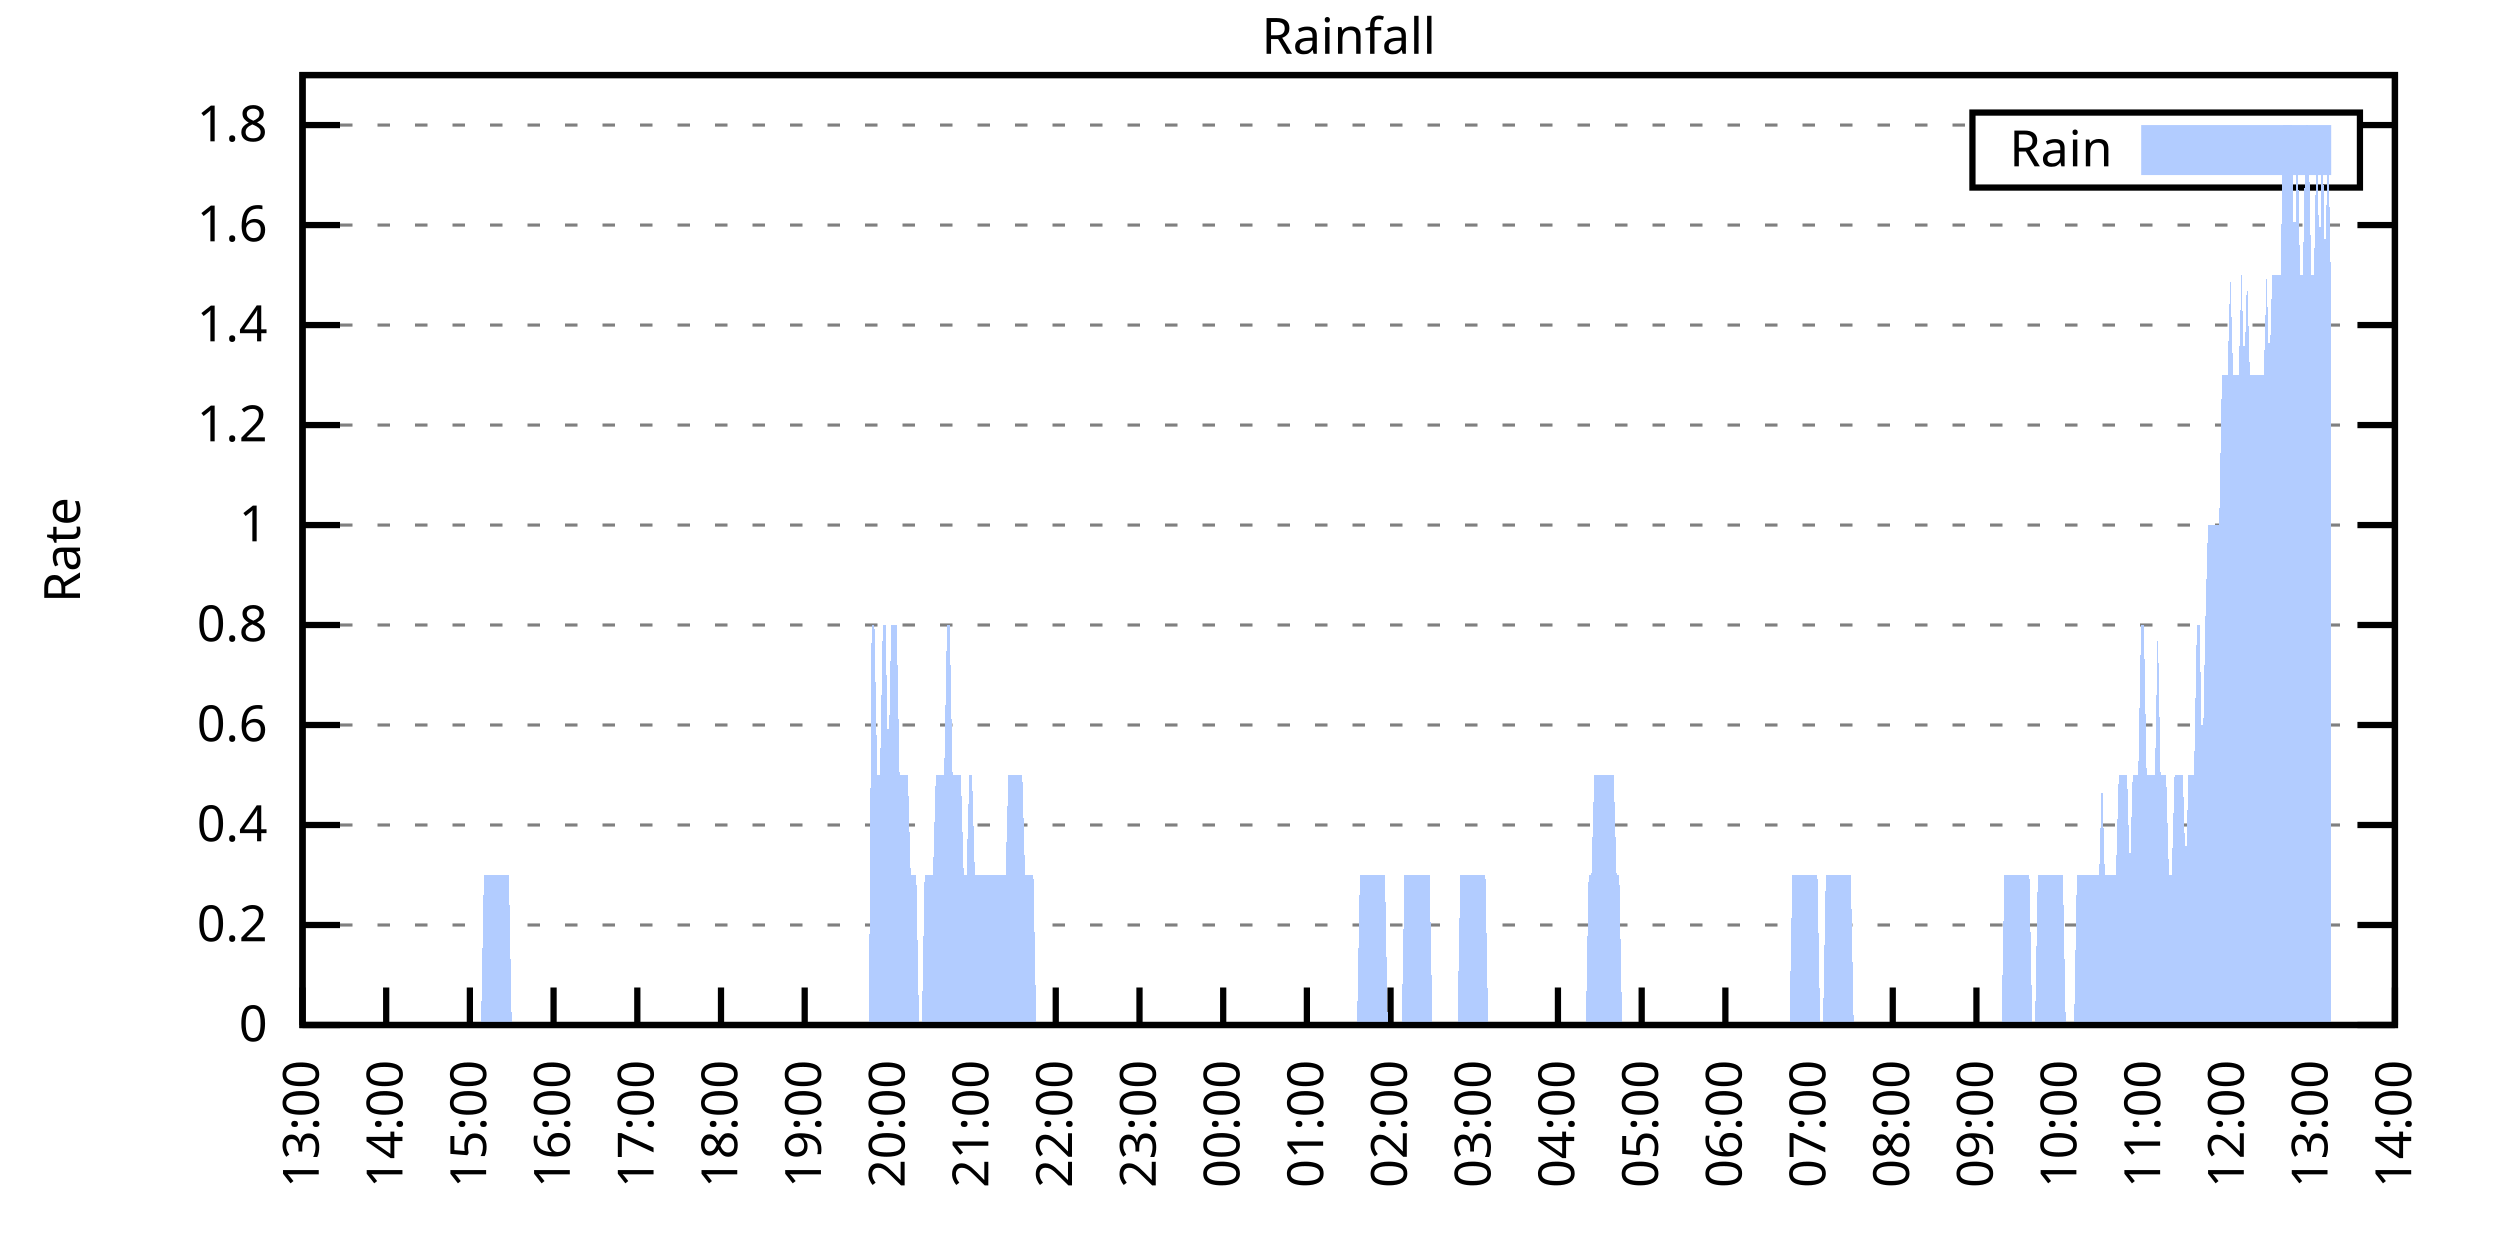
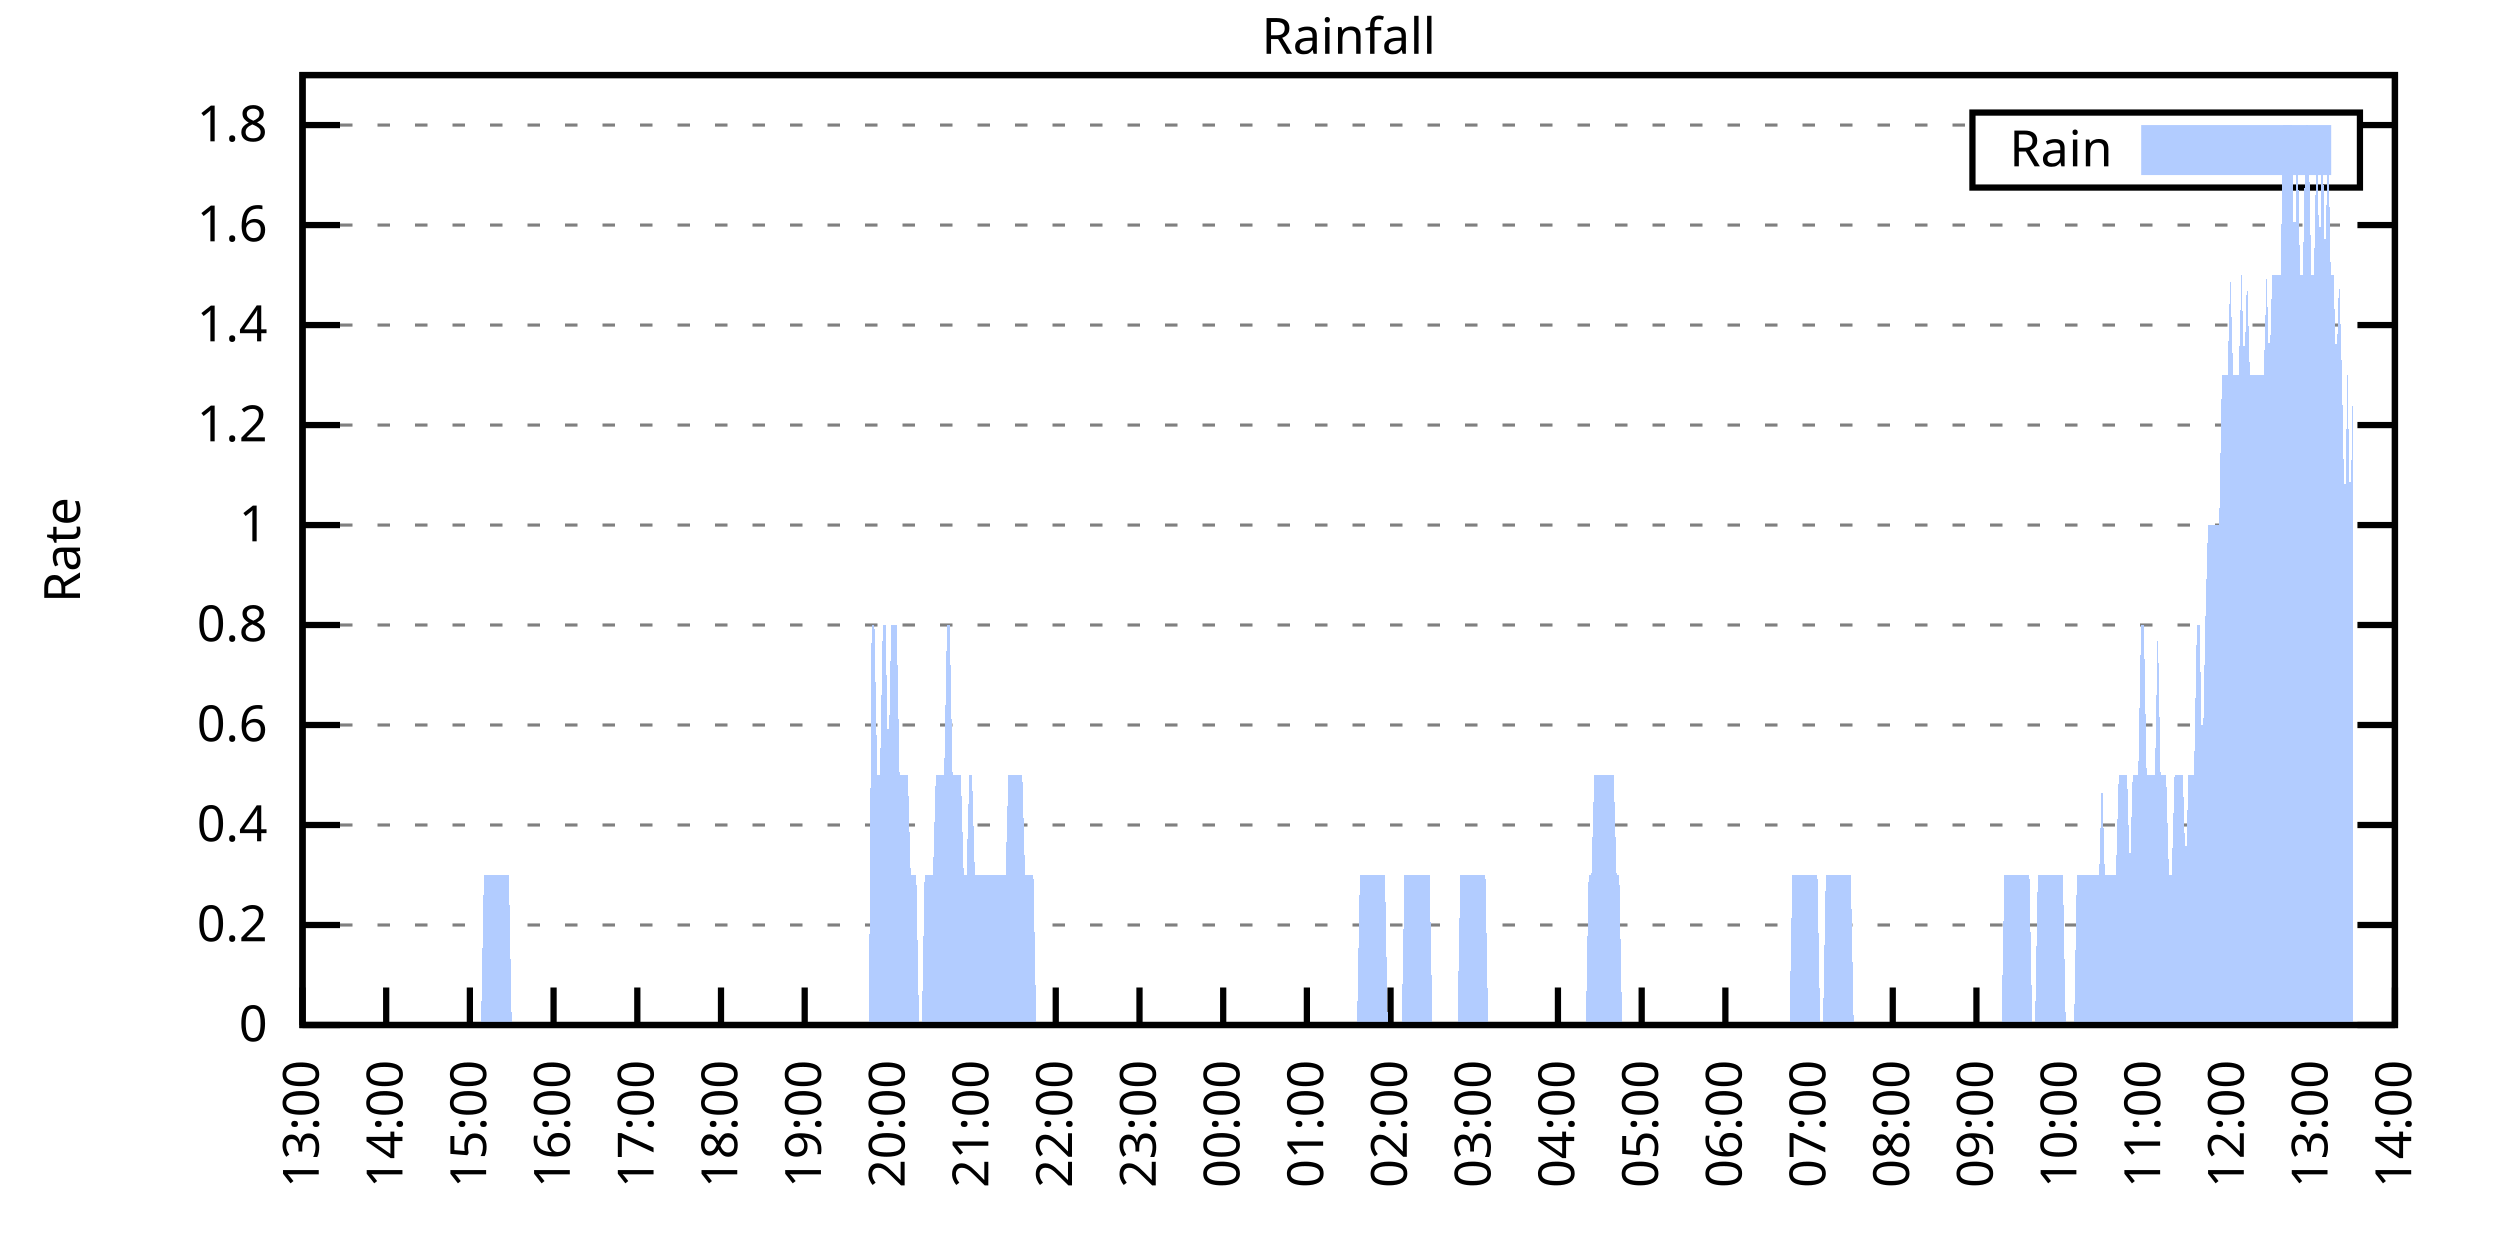
<svg xmlns="http://www.w3.org/2000/svg" xmlns:xlink="http://www.w3.org/1999/xlink" width="400" height="200" viewBox="0 0 400 200">
  <g id="gnuplot_canvas">
    <rect x="0" y="0" width="400" height="200" fill="none" />
    <defs>
      <circle id="gpDot" r="0.5" stroke-width="0.5" stroke="currentColor" />
      <path id="gpPt0" stroke-width="0.333" stroke="currentColor" d="M-1,0 h2 M0,-1 v2" />
      <path id="gpPt1" stroke-width="0.333" stroke="currentColor" d="M-1,-1 L1,1 M1,-1 L-1,1" />
      <path id="gpPt2" stroke-width="0.333" stroke="currentColor" d="M-1,0 L1,0 M0,-1 L0,1 M-1,-1 L1,1 M-1,1 L1,-1" />
      <rect id="gpPt3" stroke-width="0.333" stroke="currentColor" x="-1" y="-1" width="2" height="2" />
      <rect id="gpPt4" stroke-width="0.333" stroke="currentColor" fill="currentColor" x="-1" y="-1" width="2" height="2" />
      <circle id="gpPt5" stroke-width="0.333" stroke="currentColor" cx="0" cy="0" r="1" />
      <use xlink:href="#gpPt5" id="gpPt6" fill="currentColor" stroke="none" />
      <path id="gpPt7" stroke-width="0.333" stroke="currentColor" d="M0,-1.33 L-1.33,0.67 L1.33,0.67 z" />
      <use xlink:href="#gpPt7" id="gpPt8" fill="currentColor" stroke="none" />
      <use xlink:href="#gpPt7" id="gpPt9" stroke="currentColor" transform="rotate(180)" />
      <use xlink:href="#gpPt9" id="gpPt10" fill="currentColor" stroke="none" />
      <use xlink:href="#gpPt3" id="gpPt11" stroke="currentColor" transform="rotate(45)" />
      <use xlink:href="#gpPt11" id="gpPt12" fill="currentColor" stroke="none" />
      <path id="gpPt13" stroke-width="0.333" stroke="currentColor" d="M0,1.330 L1.265,0.411 L0.782,-1.067 L-0.782,-1.076 L-1.265,0.411 z" />
      <use xlink:href="#gpPt13" id="gpPt14" fill="currentColor" stroke="none" />
      <filter id="textbox" filterUnits="objectBoundingBox" x="0" y="0" height="1" width="1">
        <feFlood flood-color="white" flood-opacity="1" result="bgnd" />
        <feComposite in="SourceGraphic" in2="bgnd" operator="atop" />
      </filter>
      <filter id="greybox" filterUnits="objectBoundingBox" x="0" y="0" height="1" width="1">
        <feFlood flood-color="lightgrey" flood-opacity="1" result="grey" />
        <feComposite in="SourceGraphic" in2="grey" operator="atop" />
      </filter>
    </defs>
    <g fill="none" color="white" stroke="currentColor" stroke-width="1.00" stroke-linecap="butt" stroke-linejoin="miter">
</g>
    <g fill="none" color="black" stroke="currentColor" stroke-width="1.00" stroke-linecap="butt" stroke-linejoin="miter">
      <g stroke="none" shape-rendering="crispEdges">
        <polygon fill="rgb(255, 255, 255)" points="48.40,164.00 383.18,164.00 383.18,12.02 48.40,12.02 " />
      </g>
    </g>
    <g fill="none" color="black" stroke="currentColor" stroke-width="1.00" stroke-linecap="butt" stroke-linejoin="miter">
</g>
    <g fill="none" color="black" stroke="black" stroke-width="0.50" stroke-linecap="butt" stroke-linejoin="miter">
</g>
    <g fill="none" color="gray" stroke="currentColor" stroke-width="0.50" stroke-linecap="butt" stroke-linejoin="miter">
      <path stroke="gray" stroke-dasharray="2,4" class="gridline" d="M48.40,164.00 L383.19,164.00  " />
    </g>
    <g fill="none" color="gray" stroke="gray" stroke-width="1.00" stroke-linecap="butt" stroke-linejoin="miter">
</g>
    <g fill="none" color="black" stroke="currentColor" stroke-width="1.00" stroke-linecap="butt" stroke-linejoin="miter">
      <path stroke="black" d="M48.40,164.00 L54.40,164.00 M383.19,164.00 L377.19,164.00  " />
      <g transform="translate(42.80,166.60)" stroke="none" fill="black" font-family="Sans" font-size="8.00" text-anchor="end">
        <text>
          <tspan font-family="Sans"> 0</tspan>
        </text>
      </g>
    </g>
    <g fill="none" color="black" stroke="currentColor" stroke-width="1.00" stroke-linecap="butt" stroke-linejoin="miter">
</g>
    <g fill="none" color="black" stroke="black" stroke-width="0.50" stroke-linecap="butt" stroke-linejoin="miter">
</g>
    <g fill="none" color="gray" stroke="currentColor" stroke-width="0.50" stroke-linecap="butt" stroke-linejoin="miter">
      <path stroke="gray" stroke-dasharray="2,4" class="gridline" d="M48.40,148.00 L383.19,148.00  " />
    </g>
    <g fill="none" color="gray" stroke="gray" stroke-width="1.00" stroke-linecap="butt" stroke-linejoin="miter">
</g>
    <g fill="none" color="black" stroke="currentColor" stroke-width="1.00" stroke-linecap="butt" stroke-linejoin="miter">
      <path stroke="black" d="M48.40,148.00 L54.40,148.00 M383.19,148.00 L377.19,148.00  " />
      <g transform="translate(42.80,150.60)" stroke="none" fill="black" font-family="Sans" font-size="8.00" text-anchor="end">
        <text>
          <tspan font-family="Sans"> 0.2</tspan>
        </text>
      </g>
    </g>
    <g fill="none" color="black" stroke="currentColor" stroke-width="1.00" stroke-linecap="butt" stroke-linejoin="miter">
</g>
    <g fill="none" color="black" stroke="black" stroke-width="0.50" stroke-linecap="butt" stroke-linejoin="miter">
</g>
    <g fill="none" color="gray" stroke="currentColor" stroke-width="0.50" stroke-linecap="butt" stroke-linejoin="miter">
      <path stroke="gray" stroke-dasharray="2,4" class="gridline" d="M48.40,132.00 L383.19,132.00  " />
    </g>
    <g fill="none" color="gray" stroke="gray" stroke-width="1.00" stroke-linecap="butt" stroke-linejoin="miter">
</g>
    <g fill="none" color="black" stroke="currentColor" stroke-width="1.00" stroke-linecap="butt" stroke-linejoin="miter">
      <path stroke="black" d="M48.40,132.00 L54.40,132.00 M383.19,132.00 L377.19,132.00  " />
      <g transform="translate(42.80,134.60)" stroke="none" fill="black" font-family="Sans" font-size="8.00" text-anchor="end">
        <text>
          <tspan font-family="Sans"> 0.4</tspan>
        </text>
      </g>
    </g>
    <g fill="none" color="black" stroke="currentColor" stroke-width="1.00" stroke-linecap="butt" stroke-linejoin="miter">
</g>
    <g fill="none" color="black" stroke="black" stroke-width="0.50" stroke-linecap="butt" stroke-linejoin="miter">
</g>
    <g fill="none" color="gray" stroke="currentColor" stroke-width="0.50" stroke-linecap="butt" stroke-linejoin="miter">
      <path stroke="gray" stroke-dasharray="2,4" class="gridline" d="M48.40,116.00 L383.19,116.00  " />
    </g>
    <g fill="none" color="gray" stroke="gray" stroke-width="1.00" stroke-linecap="butt" stroke-linejoin="miter">
</g>
    <g fill="none" color="black" stroke="currentColor" stroke-width="1.00" stroke-linecap="butt" stroke-linejoin="miter">
      <path stroke="black" d="M48.40,116.00 L54.40,116.00 M383.19,116.00 L377.19,116.00  " />
      <g transform="translate(42.80,118.60)" stroke="none" fill="black" font-family="Sans" font-size="8.00" text-anchor="end">
        <text>
          <tspan font-family="Sans"> 0.6</tspan>
        </text>
      </g>
    </g>
    <g fill="none" color="black" stroke="currentColor" stroke-width="1.00" stroke-linecap="butt" stroke-linejoin="miter">
</g>
    <g fill="none" color="black" stroke="black" stroke-width="0.50" stroke-linecap="butt" stroke-linejoin="miter">
</g>
    <g fill="none" color="gray" stroke="currentColor" stroke-width="0.50" stroke-linecap="butt" stroke-linejoin="miter">
      <path stroke="gray" stroke-dasharray="2,4" class="gridline" d="M48.40,100.00 L383.19,100.00  " />
    </g>
    <g fill="none" color="gray" stroke="gray" stroke-width="1.00" stroke-linecap="butt" stroke-linejoin="miter">
</g>
    <g fill="none" color="black" stroke="currentColor" stroke-width="1.00" stroke-linecap="butt" stroke-linejoin="miter">
      <path stroke="black" d="M48.40,100.00 L54.40,100.00 M383.19,100.00 L377.19,100.00  " />
      <g transform="translate(42.80,102.60)" stroke="none" fill="black" font-family="Sans" font-size="8.00" text-anchor="end">
        <text>
          <tspan font-family="Sans"> 0.8</tspan>
        </text>
      </g>
    </g>
    <g fill="none" color="black" stroke="currentColor" stroke-width="1.00" stroke-linecap="butt" stroke-linejoin="miter">
</g>
    <g fill="none" color="black" stroke="black" stroke-width="0.50" stroke-linecap="butt" stroke-linejoin="miter">
</g>
    <g fill="none" color="gray" stroke="currentColor" stroke-width="0.50" stroke-linecap="butt" stroke-linejoin="miter">
      <path stroke="gray" stroke-dasharray="2,4" class="gridline" d="M48.40,84.01 L383.19,84.01  " />
    </g>
    <g fill="none" color="gray" stroke="gray" stroke-width="1.00" stroke-linecap="butt" stroke-linejoin="miter">
</g>
    <g fill="none" color="black" stroke="currentColor" stroke-width="1.00" stroke-linecap="butt" stroke-linejoin="miter">
      <path stroke="black" d="M48.40,84.01 L54.40,84.01 M383.19,84.01 L377.19,84.01  " />
      <g transform="translate(42.80,86.61)" stroke="none" fill="black" font-family="Sans" font-size="8.00" text-anchor="end">
        <text>
          <tspan font-family="Sans"> 1</tspan>
        </text>
      </g>
    </g>
    <g fill="none" color="black" stroke="currentColor" stroke-width="1.00" stroke-linecap="butt" stroke-linejoin="miter">
</g>
    <g fill="none" color="black" stroke="black" stroke-width="0.50" stroke-linecap="butt" stroke-linejoin="miter">
</g>
    <g fill="none" color="gray" stroke="currentColor" stroke-width="0.50" stroke-linecap="butt" stroke-linejoin="miter">
      <path stroke="gray" stroke-dasharray="2,4" class="gridline" d="M48.40,68.01 L383.19,68.01  " />
    </g>
    <g fill="none" color="gray" stroke="gray" stroke-width="1.00" stroke-linecap="butt" stroke-linejoin="miter">
</g>
    <g fill="none" color="black" stroke="currentColor" stroke-width="1.00" stroke-linecap="butt" stroke-linejoin="miter">
      <path stroke="black" d="M48.40,68.01 L54.40,68.01 M383.19,68.01 L377.19,68.01  " />
      <g transform="translate(42.80,70.61)" stroke="none" fill="black" font-family="Sans" font-size="8.00" text-anchor="end">
        <text>
          <tspan font-family="Sans"> 1.2</tspan>
        </text>
      </g>
    </g>
    <g fill="none" color="black" stroke="currentColor" stroke-width="1.00" stroke-linecap="butt" stroke-linejoin="miter">
</g>
    <g fill="none" color="black" stroke="black" stroke-width="0.50" stroke-linecap="butt" stroke-linejoin="miter">
</g>
    <g fill="none" color="gray" stroke="currentColor" stroke-width="0.50" stroke-linecap="butt" stroke-linejoin="miter">
      <path stroke="gray" stroke-dasharray="2,4" class="gridline" d="M48.40,52.01 L383.19,52.01  " />
    </g>
    <g fill="none" color="gray" stroke="gray" stroke-width="1.00" stroke-linecap="butt" stroke-linejoin="miter">
</g>
    <g fill="none" color="black" stroke="currentColor" stroke-width="1.00" stroke-linecap="butt" stroke-linejoin="miter">
      <path stroke="black" d="M48.40,52.01 L54.40,52.01 M383.19,52.01 L377.19,52.01  " />
      <g transform="translate(42.80,54.61)" stroke="none" fill="black" font-family="Sans" font-size="8.00" text-anchor="end">
        <text>
          <tspan font-family="Sans"> 1.4</tspan>
        </text>
      </g>
    </g>
    <g fill="none" color="black" stroke="currentColor" stroke-width="1.00" stroke-linecap="butt" stroke-linejoin="miter">
</g>
    <g fill="none" color="black" stroke="black" stroke-width="0.50" stroke-linecap="butt" stroke-linejoin="miter">
</g>
    <g fill="none" color="gray" stroke="currentColor" stroke-width="0.50" stroke-linecap="butt" stroke-linejoin="miter">
      <path stroke="gray" stroke-dasharray="2,4" class="gridline" d="M48.40,36.01 L383.19,36.01  " />
    </g>
    <g fill="none" color="gray" stroke="gray" stroke-width="1.00" stroke-linecap="butt" stroke-linejoin="miter">
</g>
    <g fill="none" color="black" stroke="currentColor" stroke-width="1.00" stroke-linecap="butt" stroke-linejoin="miter">
      <path stroke="black" d="M48.40,36.01 L54.40,36.01 M383.19,36.01 L377.19,36.01  " />
      <g transform="translate(42.80,38.61)" stroke="none" fill="black" font-family="Sans" font-size="8.00" text-anchor="end">
        <text>
          <tspan font-family="Sans"> 1.6</tspan>
        </text>
      </g>
    </g>
    <g fill="none" color="black" stroke="currentColor" stroke-width="1.00" stroke-linecap="butt" stroke-linejoin="miter">
</g>
    <g fill="none" color="black" stroke="black" stroke-width="0.50" stroke-linecap="butt" stroke-linejoin="miter">
</g>
    <g fill="none" color="gray" stroke="currentColor" stroke-width="0.50" stroke-linecap="butt" stroke-linejoin="miter">
      <path stroke="gray" stroke-dasharray="2,4" class="gridline" d="M48.40,20.01 L315.59,20.01 M377.59,20.01 L383.19,20.01  " />
    </g>
    <g fill="none" color="gray" stroke="gray" stroke-width="1.00" stroke-linecap="butt" stroke-linejoin="miter">
</g>
    <g fill="none" color="black" stroke="currentColor" stroke-width="1.00" stroke-linecap="butt" stroke-linejoin="miter">
      <path stroke="black" d="M48.40,20.01 L54.40,20.01 M383.19,20.01 L377.19,20.01  " />
      <g transform="translate(42.80,22.61)" stroke="none" fill="black" font-family="Sans" font-size="8.00" text-anchor="end">
        <text>
          <tspan font-family="Sans"> 1.8</tspan>
        </text>
      </g>
    </g>
    <g fill="none" color="black" stroke="currentColor" stroke-width="1.00" stroke-linecap="butt" stroke-linejoin="miter">
      <path stroke="black" d="M48.40,164.00 L48.40,158.00  " />
      <g transform="translate(51.00,169.60) rotate(270.00)" stroke="none" fill="black" font-family="Sans" font-size="8.00" text-anchor="end">
        <text>
          <tspan font-family="Sans">13:00</tspan>
        </text>
      </g>
    </g>
    <g fill="none" color="black" stroke="currentColor" stroke-width="1.00" stroke-linecap="butt" stroke-linejoin="miter">
      <path stroke="black" d="M61.79,164.00 L61.79,158.00  " />
      <g transform="translate(64.39,169.60) rotate(270.00)" stroke="none" fill="black" font-family="Sans" font-size="8.00" text-anchor="end">
        <text>
          <tspan font-family="Sans">14:00</tspan>
        </text>
      </g>
    </g>
    <g fill="none" color="black" stroke="currentColor" stroke-width="1.00" stroke-linecap="butt" stroke-linejoin="miter">
      <path stroke="black" d="M75.18,164.00 L75.18,158.00  " />
      <g transform="translate(77.78,169.60) rotate(270.00)" stroke="none" fill="black" font-family="Sans" font-size="8.00" text-anchor="end">
        <text>
          <tspan font-family="Sans">15:00</tspan>
        </text>
      </g>
    </g>
    <g fill="none" color="black" stroke="currentColor" stroke-width="1.00" stroke-linecap="butt" stroke-linejoin="miter">
      <path stroke="black" d="M88.57,164.00 L88.57,158.00  " />
      <g transform="translate(91.17,169.60) rotate(270.00)" stroke="none" fill="black" font-family="Sans" font-size="8.00" text-anchor="end">
        <text>
          <tspan font-family="Sans">16:00</tspan>
        </text>
      </g>
    </g>
    <g fill="none" color="black" stroke="currentColor" stroke-width="1.00" stroke-linecap="butt" stroke-linejoin="miter">
      <path stroke="black" d="M101.97,164.00 L101.97,158.00  " />
      <g transform="translate(104.57,169.60) rotate(270.00)" stroke="none" fill="black" font-family="Sans" font-size="8.00" text-anchor="end">
        <text>
          <tspan font-family="Sans">17:00</tspan>
        </text>
      </g>
    </g>
    <g fill="none" color="black" stroke="currentColor" stroke-width="1.00" stroke-linecap="butt" stroke-linejoin="miter">
      <path stroke="black" d="M115.36,164.00 L115.36,158.00  " />
      <g transform="translate(117.96,169.60) rotate(270.00)" stroke="none" fill="black" font-family="Sans" font-size="8.00" text-anchor="end">
        <text>
          <tspan font-family="Sans">18:00</tspan>
        </text>
      </g>
    </g>
    <g fill="none" color="black" stroke="currentColor" stroke-width="1.00" stroke-linecap="butt" stroke-linejoin="miter">
      <path stroke="black" d="M128.75,164.00 L128.75,158.00  " />
      <g transform="translate(131.35,169.60) rotate(270.00)" stroke="none" fill="black" font-family="Sans" font-size="8.00" text-anchor="end">
        <text>
          <tspan font-family="Sans">19:00</tspan>
        </text>
      </g>
    </g>
    <g fill="none" color="black" stroke="currentColor" stroke-width="1.00" stroke-linecap="butt" stroke-linejoin="miter">
      <path stroke="black" d="M142.14,164.00 L142.14,158.00  " />
      <g transform="translate(144.74,169.60) rotate(270.00)" stroke="none" fill="black" font-family="Sans" font-size="8.00" text-anchor="end">
        <text>
          <tspan font-family="Sans">20:00</tspan>
        </text>
      </g>
    </g>
    <g fill="none" color="black" stroke="currentColor" stroke-width="1.00" stroke-linecap="butt" stroke-linejoin="miter">
      <path stroke="black" d="M155.53,164.00 L155.53,158.00  " />
      <g transform="translate(158.13,169.60) rotate(270.00)" stroke="none" fill="black" font-family="Sans" font-size="8.00" text-anchor="end">
        <text>
          <tspan font-family="Sans">21:00</tspan>
        </text>
      </g>
    </g>
    <g fill="none" color="black" stroke="currentColor" stroke-width="1.00" stroke-linecap="butt" stroke-linejoin="miter">
      <path stroke="black" d="M168.92,164.00 L168.92,158.00  " />
      <g transform="translate(171.52,169.60) rotate(270.00)" stroke="none" fill="black" font-family="Sans" font-size="8.00" text-anchor="end">
        <text>
          <tspan font-family="Sans">22:00</tspan>
        </text>
      </g>
    </g>
    <g fill="none" color="black" stroke="currentColor" stroke-width="1.00" stroke-linecap="butt" stroke-linejoin="miter">
      <path stroke="black" d="M182.32,164.00 L182.32,158.00  " />
      <g transform="translate(184.92,169.60) rotate(270.00)" stroke="none" fill="black" font-family="Sans" font-size="8.00" text-anchor="end">
        <text>
          <tspan font-family="Sans">23:00</tspan>
        </text>
      </g>
    </g>
    <g fill="none" color="black" stroke="currentColor" stroke-width="1.00" stroke-linecap="butt" stroke-linejoin="miter">
      <path stroke="black" d="M195.71,164.00 L195.71,158.00  " />
      <g transform="translate(198.31,169.60) rotate(270.00)" stroke="none" fill="black" font-family="Sans" font-size="8.00" text-anchor="end">
        <text>
          <tspan font-family="Sans">00:00</tspan>
        </text>
      </g>
    </g>
    <g fill="none" color="black" stroke="currentColor" stroke-width="1.00" stroke-linecap="butt" stroke-linejoin="miter">
      <path stroke="black" d="M209.10,164.00 L209.10,158.00  " />
      <g transform="translate(211.70,169.60) rotate(270.00)" stroke="none" fill="black" font-family="Sans" font-size="8.00" text-anchor="end">
        <text>
          <tspan font-family="Sans">01:00</tspan>
        </text>
      </g>
    </g>
    <g fill="none" color="black" stroke="currentColor" stroke-width="1.00" stroke-linecap="butt" stroke-linejoin="miter">
      <path stroke="black" d="M222.49,164.00 L222.49,158.00  " />
      <g transform="translate(225.09,169.60) rotate(270.00)" stroke="none" fill="black" font-family="Sans" font-size="8.00" text-anchor="end">
        <text>
          <tspan font-family="Sans">02:00</tspan>
        </text>
      </g>
    </g>
    <g fill="none" color="black" stroke="currentColor" stroke-width="1.00" stroke-linecap="butt" stroke-linejoin="miter">
      <path stroke="black" d="M235.88,164.00 L235.88,158.00  " />
      <g transform="translate(238.48,169.60) rotate(270.00)" stroke="none" fill="black" font-family="Sans" font-size="8.00" text-anchor="end">
        <text>
          <tspan font-family="Sans">03:00</tspan>
        </text>
      </g>
    </g>
    <g fill="none" color="black" stroke="currentColor" stroke-width="1.00" stroke-linecap="butt" stroke-linejoin="miter">
      <path stroke="black" d="M249.27,164.00 L249.27,158.00  " />
      <g transform="translate(251.87,169.60) rotate(270.00)" stroke="none" fill="black" font-family="Sans" font-size="8.00" text-anchor="end">
        <text>
          <tspan font-family="Sans">04:00</tspan>
        </text>
      </g>
    </g>
    <g fill="none" color="black" stroke="currentColor" stroke-width="1.00" stroke-linecap="butt" stroke-linejoin="miter">
      <path stroke="black" d="M262.67,164.00 L262.67,158.00  " />
      <g transform="translate(265.27,169.60) rotate(270.00)" stroke="none" fill="black" font-family="Sans" font-size="8.00" text-anchor="end">
        <text>
          <tspan font-family="Sans">05:00</tspan>
        </text>
      </g>
    </g>
    <g fill="none" color="black" stroke="currentColor" stroke-width="1.00" stroke-linecap="butt" stroke-linejoin="miter">
      <path stroke="black" d="M276.06,164.00 L276.06,158.00  " />
      <g transform="translate(278.66,169.60) rotate(270.00)" stroke="none" fill="black" font-family="Sans" font-size="8.00" text-anchor="end">
        <text>
          <tspan font-family="Sans">06:00</tspan>
        </text>
      </g>
    </g>
    <g fill="none" color="black" stroke="currentColor" stroke-width="1.00" stroke-linecap="butt" stroke-linejoin="miter">
      <path stroke="black" d="M289.45,164.00 L289.45,158.00  " />
      <g transform="translate(292.05,169.60) rotate(270.00)" stroke="none" fill="black" font-family="Sans" font-size="8.00" text-anchor="end">
        <text>
          <tspan font-family="Sans">07:00</tspan>
        </text>
      </g>
    </g>
    <g fill="none" color="black" stroke="currentColor" stroke-width="1.00" stroke-linecap="butt" stroke-linejoin="miter">
      <path stroke="black" d="M302.84,164.00 L302.84,158.00  " />
      <g transform="translate(305.44,169.60) rotate(270.00)" stroke="none" fill="black" font-family="Sans" font-size="8.00" text-anchor="end">
        <text>
          <tspan font-family="Sans">08:00</tspan>
        </text>
      </g>
    </g>
    <g fill="none" color="black" stroke="currentColor" stroke-width="1.00" stroke-linecap="butt" stroke-linejoin="miter">
      <path stroke="black" d="M316.23,164.00 L316.23,158.00  " />
      <g transform="translate(318.83,169.60) rotate(270.00)" stroke="none" fill="black" font-family="Sans" font-size="8.00" text-anchor="end">
        <text>
          <tspan font-family="Sans">09:00</tspan>
        </text>
      </g>
    </g>
    <g fill="none" color="black" stroke="currentColor" stroke-width="1.00" stroke-linecap="butt" stroke-linejoin="miter">
      <path stroke="black" d="M329.62,164.00 L329.62,158.00  " />
      <g transform="translate(332.22,169.60) rotate(270.00)" stroke="none" fill="black" font-family="Sans" font-size="8.00" text-anchor="end">
        <text>
          <tspan font-family="Sans">10:00</tspan>
        </text>
      </g>
    </g>
    <g fill="none" color="black" stroke="currentColor" stroke-width="1.00" stroke-linecap="butt" stroke-linejoin="miter">
      <path stroke="black" d="M343.02,164.00 L343.02,158.00  " />
      <g transform="translate(345.62,169.60) rotate(270.00)" stroke="none" fill="black" font-family="Sans" font-size="8.00" text-anchor="end">
        <text>
          <tspan font-family="Sans">11:00</tspan>
        </text>
      </g>
    </g>
    <g fill="none" color="black" stroke="currentColor" stroke-width="1.00" stroke-linecap="butt" stroke-linejoin="miter">
      <path stroke="black" d="M356.41,164.00 L356.41,158.00  " />
      <g transform="translate(359.01,169.60) rotate(270.00)" stroke="none" fill="black" font-family="Sans" font-size="8.00" text-anchor="end">
        <text>
          <tspan font-family="Sans">12:00</tspan>
        </text>
      </g>
    </g>
    <g fill="none" color="black" stroke="currentColor" stroke-width="1.00" stroke-linecap="butt" stroke-linejoin="miter">
      <path stroke="black" d="M369.80,164.00 L369.80,158.00  " />
      <g transform="translate(372.40,169.60) rotate(270.00)" stroke="none" fill="black" font-family="Sans" font-size="8.00" text-anchor="end">
        <text>
          <tspan font-family="Sans">13:00</tspan>
        </text>
      </g>
    </g>
    <g fill="none" color="black" stroke="currentColor" stroke-width="1.00" stroke-linecap="butt" stroke-linejoin="miter">
      <path stroke="black" d="M383.19,164.00 L383.19,158.00  " />
      <g transform="translate(385.79,169.60) rotate(270.00)" stroke="none" fill="black" font-family="Sans" font-size="8.00" text-anchor="end">
        <text>
          <tspan font-family="Sans">14:00</tspan>
        </text>
      </g>
    </g>
    <g fill="none" color="black" stroke="currentColor" stroke-width="1.00" stroke-linecap="butt" stroke-linejoin="miter">
</g>
    <g fill="none" color="black" stroke="currentColor" stroke-width="1.00" stroke-linecap="butt" stroke-linejoin="miter">
      <path stroke="black" d="M48.40,12.01 L48.40,164.00 L383.19,164.00 L383.19,12.01 L48.40,12.01 Z  " />
    </g>
    <g fill="none" color="black" stroke="currentColor" stroke-width="1.00" stroke-linecap="butt" stroke-linejoin="miter">
</g>
    <g fill="none" color="black" stroke="currentColor" stroke-width="1.00" stroke-linecap="butt" stroke-linejoin="miter">
      <path stroke="black" d="M315.59,30.01 L315.59,18.01 L377.59,18.01 L377.59,30.01 L315.59,30.01 Z  " />
    </g>
    <g id="Rainfall_plot_1">
      <g fill="none" color="white" stroke="black" stroke-width="2.00" stroke-linecap="butt" stroke-linejoin="miter">
</g>
      <g fill="none" color="black" stroke="currentColor" stroke-width="2.00" stroke-linecap="butt" stroke-linejoin="miter">
        <g transform="translate(337.99,26.61)" stroke="none" fill="black" font-family="Sans" font-size="8.00" text-anchor="end">
          <text>
            <tspan font-family="Sans">Rain</tspan>
          </text>
        </g>
      </g>
      <g fill="none" color="black" stroke="currentColor" stroke-width="2.00" stroke-linecap="butt" stroke-linejoin="miter">
        <g stroke="none" shape-rendering="crispEdges">
          <polygon fill="rgb(178, 204, 255)" points="343.59,27.01 371.99,27.01 371.99,21.01 343.59,21.01 " />
        </g>
        <path stroke="rgb(178, 204, 255)" d="M343.59,27.01 L371.99,27.01 L371.99,21.01 L343.59,21.01 L343.59,27.01 Z  " />
      </g>
      <g fill="none" color="black" stroke="currentColor" stroke-width="2.00" stroke-linecap="butt" stroke-linejoin="miter">
        <g stroke="none" shape-rendering="crispEdges">
-           <polygon fill="rgb(178, 204, 255)" points="51.97,164.00 52.42,164.00 52.86,164.00 53.31,164.00 53.76,164.00 54.20,164.00 54.65,164.00 55.10,164.00 55.54,164.00 55.99,164.00 56.43,164.00 56.88,164.00 57.33,164.00 57.77,164.00 58.22,164.00 58.67,164.00 59.11,164.00 59.56,164.00 60.01,164.00 60.45,164.00 60.90,164.00 61.35,164.00 61.79,164.00 62.24,164.00 62.68,164.00 63.13,164.00 63.58,164.00 64.02,164.00 64.47,164.00 64.92,164.00 65.36,164.00 65.81,164.00 66.26,164.00 66.70,164.00 67.15,164.00 67.59,164.00 68.04,164.00 68.49,164.00 68.93,164.00 69.38,164.00 69.83,164.00 70.27,164.00 70.72,164.00 71.17,164.00 71.61,164.00 72.06,164.00 72.50,164.00 72.95,164.00 73.40,164.00 73.84,164.00 74.29,164.00 74.74,164.00 75.18,164.00 75.63,164.00 76.08,164.00 76.52,164.00 76.97,164.00 77.42,140.00 77.86,140.00 78.31,140.00 78.75,140.00 79.20,140.00 79.65,140.00 80.09,140.00 80.54,140.00 80.99,140.00 81.43,140.00 81.88,164.00 82.33,164.00 82.77,164.00 83.22,164.00 83.66,164.00 84.11,164.00 84.56,164.00 85.00,164.00 85.45,164.00 85.90,164.00 86.34,164.00 86.79,164.00 87.24,164.00 87.68,164.00 88.13,164.00 88.57,164.00 89.02,164.00 89.47,164.00 89.91,164.00 90.36,164.00 90.81,164.00 91.25,164.00 91.70,164.00 92.15,164.00 92.59,164.00 93.04,164.00 93.49,164.00 93.93,164.00 94.38,164.00 94.82,164.00 95.27,164.00 95.72,164.00 96.16,164.00 96.61,164.00 97.06,164.00 97.50,164.00 97.95,164.00 98.40,164.00 98.84,164.00 99.29,164.00 99.73,164.00 100.18,164.00 100.63,164.00 101.07,164.00 134.33,164.00 135.00,164.00 135.45,164.00 135.67,164.00 135.89,164.00 136.34,164.00 136.78,164.00 137.23,164.00 137.68,164.00 138.12,164.00 138.57,164.00 139.02,164.00 139.46,100.00 139.91,100.00 140.36,124.00 140.80,124.00 141.25,100.00 141.69,100.00 142.14,124.00 142.59,100.00 143.03,100.00 143.48,100.00 143.93,124.00 144.37,124.00 144.82,124.00 145.27,124.00 145.71,140.00 146.16,140.00 146.61,140.00 147.05,164.00 147.50,164.00 147.94,140.00 148.39,140.00 148.84,140.00 149.28,140.00 149.73,124.00 150.18,124.00 150.62,124.00 151.07,124.00 151.52,100.00 151.96,100.00 152.41,124.00 152.85,124.00 153.30,124.00 153.75,124.00 154.19,140.00 154.64,140.00 155.09,124.00 155.53,124.00 155.98,140.00 156.43,140.00 156.87,140.00 157.32,140.00 157.76,140.00 158.21,140.00 158.66,140.00 159.10,140.00 159.55,140.00 160.00,140.00 160.44,140.00 160.89,140.00 161.34,124.00 161.78,124.00 162.23,124.00 162.67,124.00 163.12,124.00 163.57,124.00 164.01,140.00 164.46,140.00 164.91,140.00 165.35,140.00 165.80,164.00 166.25,164.00 166.69,164.00 167.14,164.00 167.59,164.00 168.03,164.00 168.48,164.00 168.92,164.00 169.37,164.00 169.82,164.00 170.26,164.00 170.71,164.00 171.16,164.00 171.60,164.00 172.05,164.00 172.50,164.00 172.94,164.00 173.39,164.00 173.83,164.00 174.28,164.00 174.73,164.00 175.17,164.00 175.62,164.00 176.07,164.00 176.51,164.00 176.96,164.00 177.41,164.00 177.85,164.00 178.30,164.00 178.74,164.00 179.19,164.00 179.64,164.00 180.08,164.00 180.53,164.00 180.98,164.00 181.42,164.00 181.87,164.00 182.32,164.00 182.76,164.00 183.21,164.00 183.66,164.00 184.10,164.00 184.55,164.00 184.99,164.00 185.44,164.00 185.89,164.00 186.33,164.00 186.78,164.00 187.23,164.00 187.67,164.00 188.12,164.00 188.57,164.00 189.01,164.00 189.46,164.00 189.90,164.00 190.35,164.00 190.80,164.00 191.24,164.00 191.69,164.00 192.14,164.00 192.58,164.00 193.03,164.00 193.48,164.00 193.92,164.00 194.37,164.00 194.81,164.00 195.26,164.00 195.71,164.00 196.15,164.00 196.60,164.00 197.05,164.00 197.49,164.00 197.94,164.00 198.39,164.00 198.83,164.00 199.28,164.00 199.73,164.00 200.17,164.00 200.62,164.00 201.06,164.00 201.51,164.00 201.96,164.00 202.40,164.00 202.85,164.00 203.30,164.00 203.74,164.00 204.19,164.00 204.64,164.00 205.08,164.00 205.53,164.00 205.97,164.00 206.42,164.00 206.87,164.00 207.31,164.00 207.76,164.00 208.21,164.00 208.65,164.00 209.10,164.00 209.55,164.00 209.99,164.00 210.44,164.00 210.88,164.00 211.33,164.00 211.78,164.00 212.22,164.00 212.67,164.00 213.12,164.00 213.56,164.00 214.01,164.00 214.46,164.00 214.90,164.00 215.35,164.00 215.80,164.00 216.24,164.00 216.69,164.00 217.13,164.00 217.58,140.00 218.03,140.00 218.47,140.00 218.92,140.00 219.37,140.00 219.81,140.00 220.26,140.00 220.71,140.00 221.15,140.00 221.60,140.00 222.04,164.00 222.49,164.00 222.94,164.00 223.38,164.00 223.83,164.00 224.28,164.00 224.72,140.00 225.17,140.00 225.62,140.00 226.06,140.00 226.51,140.00 226.95,140.00 227.40,140.00 227.85,140.00 228.29,140.00 228.74,140.00 229.19,164.00 229.63,164.00 230.08,164.00 230.53,164.00 230.97,164.00 231.42,164.00 231.86,164.00 232.31,164.00 232.76,164.00 233.20,164.00 233.65,140.00 234.10,140.00 234.54,140.00 234.99,140.00 235.44,140.00 235.88,140.00 236.33,140.00 236.78,140.00 237.22,140.00 237.67,140.00 238.11,164.00 238.56,164.00 239.01,164.00 239.45,164.00 239.90,164.00 240.35,164.00 240.79,164.00 241.24,164.00 241.69,164.00 242.13,164.00 242.58,164.00 243.02,164.00 243.47,164.00 243.92,164.00 244.36,164.00 244.81,164.00 245.26,164.00 245.70,164.00 246.15,164.00 246.60,164.00 247.04,164.00 247.49,164.00 247.93,164.00 248.38,164.00 248.83,164.00 249.27,164.00 249.72,164.00 250.17,164.00 250.61,164.00 251.06,164.00 251.51,164.00 251.95,164.00 252.40,164.00 252.85,164.00 253.29,164.00 253.74,164.00 254.18,140.00 254.63,140.00 255.08,124.00 255.52,124.00 255.97,124.00 256.42,124.00 256.86,124.00 257.31,124.00 257.76,124.00 258.20,124.00 258.65,140.00 259.09,140.00 259.54,164.00 259.99,164.00 260.43,164.00 260.88,164.00 261.33,164.00 261.77,164.00 262.22,164.00 262.67,164.00 263.11,164.00 263.56,164.00 264.00,164.00 264.45,164.00 264.90,164.00 265.34,164.00 265.79,164.00 266.24,164.00 266.68,164.00 267.13,164.00 267.58,164.00 268.02,164.00 268.47,164.00 268.92,164.00 269.36,164.00 269.81,164.00 270.25,164.00 270.70,164.00 271.15,164.00 271.59,164.00 272.04,164.00 272.49,164.00 272.93,164.00 273.38,164.00 273.83,164.00 274.27,164.00 274.72,164.00 275.16,164.00 275.61,164.00 276.06,164.00 276.50,164.00 276.95,164.00 277.40,164.00 277.84,164.00 278.29,164.00 278.74,164.00 279.18,164.00 279.63,164.00 280.07,164.00 280.52,164.00 280.97,164.00 281.41,164.00 281.86,164.00 282.31,164.00 282.75,164.00 283.20,164.00 283.65,164.00 284.09,164.00 284.54,164.00 284.98,164.00 285.43,164.00 285.88,164.00 286.32,164.00 286.77,140.00 287.22,140.00 287.66,140.00 288.11,140.00 288.56,140.00 289.00,140.00 289.45,140.00 289.90,140.00 290.34,140.00 290.79,140.00 291.23,164.00 291.68,164.00 292.13,140.00 292.57,140.00 293.02,140.00 293.47,140.00 293.91,140.00 294.36,140.00 294.81,140.00 295.25,140.00 295.70,140.00 296.14,140.00 296.59,164.00 297.04,164.00 297.48,164.00 297.93,164.00 298.38,164.00 298.82,164.00 299.27,164.00 299.72,164.00 300.16,164.00 300.61,164.00 301.05,164.00 301.50,164.00 301.95,164.00 302.39,164.00 302.84,164.00 303.29,164.00 303.73,164.00 304.18,164.00 304.63,164.00 305.07,164.00 305.52,164.00 305.97,164.00 306.41,164.00 306.86,164.00 307.30,164.00 307.75,164.00 308.20,164.00 308.64,164.00 309.09,164.00 309.54,164.00 309.98,164.00 310.43,164.00 310.88,164.00 311.32,164.00 311.77,164.00 312.21,164.00 312.66,164.00 313.11,164.00 313.55,164.00 314.00,164.00 314.45,164.00 314.89,164.00 315.34,164.00 315.79,164.00 316.23,164.00 316.68,164.00 317.12,164.00 317.57,164.00 318.02,164.00 318.46,164.00 318.91,164.00 319.36,164.00 319.80,164.00 320.25,164.00 320.70,140.00 321.14,140.00 321.59,140.00 322.04,140.00 322.48,140.00 322.93,140.00 323.37,140.00 323.82,140.00 324.27,140.00 324.71,140.00 325.16,164.00 325.61,164.00 326.05,140.00 326.50,140.00 326.95,140.00 327.39,140.00 327.84,140.00 328.28,140.00 328.73,140.00 329.18,140.00 329.62,140.00 330.07,140.00 330.52,164.00 330.96,164.00 331.41,164.00 331.86,164.00 332.30,140.00 332.75,140.00 333.19,140.00 333.64,140.00 334.09,140.00 334.53,140.00 334.98,140.00 335.43,140.00 335.87,140.00 336.32,124.00 336.77,140.00 337.21,140.00 337.66,140.00 338.10,140.00 338.55,140.00 339.00,124.00 339.44,124.00 339.89,124.00 340.34,124.00 340.78,140.00 341.23,124.00 341.68,124.00 342.12,124.00 342.57,100.00 343.02,100.00 343.46,124.00 343.91,124.00 344.35,124.00 344.80,124.00 345.25,100.00 345.69,124.00 346.14,124.00 346.59,124.00 347.03,140.00 347.48,140.00 347.93,124.00 348.37,124.00 348.82,124.00 349.26,124.00 349.71,140.00 350.16,124.00 350.60,124.00 351.05,124.00 351.50,100.00 351.94,100.00 352.39,124.00 352.84,100.00 353.28,84.01 353.73,84.01 354.17,84.01 354.62,84.01 355.07,84.01 355.51,60.01 355.96,60.01 356.41,60.01 356.85,44.01 357.30,60.01 357.75,60.01 358.19,60.01 358.64,44.01 359.09,60.01 359.53,44.01 359.98,60.01 360.42,60.01 360.87,60.01 361.32,60.01 361.76,60.01 362.21,60.01 362.66,44.01 363.10,60.01 363.55,44.01 364.00,44.01 364.44,44.01 364.89,44.01 365.33,20.01 365.78,20.01 366.23,20.01 366.67,20.01 367.12,44.01 367.57,20.01 368.01,44.01 368.46,44.01 368.91,20.01 369.35,20.01 369.80,44.01 370.24,44.01 370.69,20.01 371.14,44.01 371.58,20.01 372.03,44.01 372.48,20.01 372.92,44.01 372.92,164.00 51.97,164.00 " />
+           <polygon fill="rgb(178, 204, 255)" points="55.54,164.00 55.99,164.00 56.43,164.00 56.88,164.00 57.33,164.00 57.77,164.00 58.22,164.00 58.67,164.00 59.11,164.00 59.56,164.00 60.01,164.00 60.45,164.00 60.90,164.00 61.35,164.00 61.79,164.00 62.24,164.00 62.68,164.00 63.13,164.00 63.58,164.00 64.02,164.00 64.47,164.00 64.92,164.00 65.36,164.00 65.81,164.00 66.26,164.00 66.70,164.00 67.15,164.00 67.59,164.00 68.04,164.00 68.49,164.00 68.93,164.00 69.38,164.00 69.83,164.00 70.27,164.00 70.72,164.00 71.17,164.00 71.61,164.00 72.06,164.00 72.50,164.00 72.95,164.00 73.40,164.00 73.84,164.00 74.29,164.00 74.74,164.00 75.18,164.00 75.63,164.00 76.08,164.00 76.52,164.00 76.97,164.00 77.42,140.00 77.86,140.00 78.31,140.00 78.75,140.00 79.20,140.00 79.65,140.00 80.09,140.00 80.54,140.00 80.99,140.00 81.43,140.00 81.88,164.00 82.33,164.00 82.77,164.00 83.22,164.00 83.66,164.00 84.11,164.00 84.56,164.00 85.00,164.00 85.45,164.00 85.90,164.00 86.34,164.00 86.79,164.00 87.24,164.00 87.68,164.00 88.13,164.00 88.57,164.00 89.02,164.00 89.47,164.00 89.91,164.00 90.36,164.00 90.81,164.00 91.25,164.00 91.70,164.00 92.15,164.00 92.59,164.00 93.04,164.00 93.49,164.00 93.93,164.00 94.38,164.00 94.82,164.00 95.27,164.00 95.72,164.00 96.16,164.00 96.61,164.00 97.06,164.00 97.50,164.00 97.95,164.00 98.40,164.00 98.84,164.00 99.29,164.00 99.73,164.00 100.18,164.00 100.63,164.00 101.07,164.00 134.33,164.00 135.00,164.00 135.45,164.00 135.67,164.00 135.89,164.00 136.34,164.00 136.78,164.00 137.23,164.00 137.68,164.00 138.12,164.00 138.57,164.00 139.02,164.00 139.46,100.00 139.91,100.00 140.36,124.00 140.80,124.00 141.25,100.00 141.69,100.00 142.14,124.00 142.59,100.00 143.03,100.00 143.48,100.00 143.93,124.00 144.37,124.00 144.82,124.00 145.27,124.00 145.71,140.00 146.16,140.00 146.61,140.00 147.05,164.00 147.50,164.00 147.94,140.00 148.39,140.00 148.84,140.00 149.28,140.00 149.73,124.00 150.18,124.00 150.62,124.00 151.07,124.00 151.52,100.00 151.96,100.00 152.41,124.00 152.85,124.00 153.30,124.00 153.75,124.00 154.19,140.00 154.64,140.00 155.09,124.00 155.53,124.00 155.98,140.00 156.43,140.00 156.87,140.00 157.32,140.00 157.76,140.00 158.21,140.00 158.66,140.00 159.10,140.00 159.55,140.00 160.00,140.00 160.44,140.00 160.89,140.00 161.34,124.00 161.78,124.00 162.23,124.00 162.67,124.00 163.12,124.00 163.57,124.00 164.01,140.00 164.46,140.00 164.91,140.00 165.35,140.00 165.80,164.00 166.25,164.00 166.69,164.00 167.14,164.00 167.59,164.00 168.03,164.00 168.48,164.00 168.92,164.00 169.37,164.00 169.82,164.00 170.26,164.00 170.71,164.00 171.16,164.00 171.60,164.00 172.05,164.00 172.50,164.00 172.94,164.00 173.39,164.00 173.83,164.00 174.28,164.00 174.73,164.00 175.17,164.00 175.62,164.00 176.07,164.00 176.51,164.00 176.96,164.00 177.41,164.00 177.85,164.00 178.30,164.00 178.74,164.00 179.19,164.00 179.64,164.00 180.08,164.00 180.53,164.00 180.98,164.00 181.42,164.00 181.87,164.00 182.32,164.00 182.76,164.00 183.21,164.00 183.66,164.00 184.10,164.00 184.55,164.00 184.99,164.00 185.44,164.00 185.89,164.00 186.33,164.00 186.78,164.00 187.23,164.00 187.67,164.00 188.12,164.00 188.57,164.00 189.01,164.00 189.46,164.00 189.90,164.00 190.35,164.00 190.80,164.00 191.24,164.00 191.69,164.00 192.14,164.00 192.58,164.00 193.03,164.00 193.48,164.00 193.92,164.00 194.37,164.00 194.81,164.00 195.26,164.00 195.71,164.00 196.15,164.00 196.60,164.00 197.05,164.00 197.49,164.00 197.94,164.00 198.39,164.00 198.83,164.00 199.28,164.00 199.73,164.00 200.17,164.00 200.62,164.00 201.06,164.00 201.51,164.00 201.96,164.00 202.40,164.00 202.85,164.00 203.30,164.00 203.74,164.00 204.19,164.00 204.64,164.00 205.08,164.00 205.53,164.00 205.97,164.00 206.42,164.00 206.87,164.00 207.31,164.00 207.76,164.00 208.21,164.00 208.65,164.00 209.10,164.00 209.55,164.00 209.99,164.00 210.44,164.00 210.88,164.00 211.33,164.00 211.78,164.00 212.22,164.00 212.67,164.00 213.12,164.00 213.56,164.00 214.01,164.00 214.46,164.00 214.90,164.00 215.35,164.00 215.80,164.00 216.24,164.00 216.69,164.00 217.13,164.00 217.58,140.00 218.03,140.00 218.47,140.00 218.92,140.00 219.37,140.00 219.81,140.00 220.26,140.00 220.71,140.00 221.15,140.00 221.60,140.00 222.04,164.00 222.49,164.00 222.94,164.00 223.38,164.00 223.83,164.00 224.28,164.00 224.72,140.00 225.17,140.00 225.62,140.00 226.06,140.00 226.51,140.00 226.95,140.00 227.40,140.00 227.85,140.00 228.29,140.00 228.74,140.00 229.19,164.00 229.63,164.00 230.08,164.00 230.53,164.00 230.97,164.00 231.42,164.00 231.86,164.00 232.31,164.00 232.76,164.00 233.20,164.00 233.65,140.00 234.10,140.00 234.54,140.00 234.99,140.00 235.44,140.00 235.88,140.00 236.33,140.00 236.78,140.00 237.22,140.00 237.67,140.00 238.11,164.00 238.56,164.00 239.01,164.00 239.45,164.00 239.90,164.00 240.35,164.00 240.79,164.00 241.24,164.00 241.69,164.00 242.13,164.00 242.58,164.00 243.02,164.00 243.47,164.00 243.92,164.00 244.36,164.00 244.81,164.00 245.26,164.00 245.70,164.00 246.15,164.00 246.60,164.00 247.04,164.00 247.49,164.00 247.93,164.00 248.38,164.00 248.83,164.00 249.27,164.00 249.72,164.00 250.17,164.00 250.61,164.00 251.06,164.00 251.51,164.00 251.95,164.00 252.40,164.00 252.85,164.00 253.29,164.00 253.74,164.00 254.18,140.00 254.63,140.00 255.08,124.00 255.52,124.00 255.97,124.00 256.42,124.00 256.86,124.00 257.31,124.00 257.76,124.00 258.20,124.00 258.65,140.00 259.09,140.00 259.54,164.00 259.99,164.00 260.43,164.00 260.88,164.00 261.33,164.00 261.77,164.00 262.22,164.00 262.67,164.00 263.11,164.00 263.56,164.00 264.00,164.00 264.45,164.00 264.90,164.00 265.34,164.00 265.79,164.00 266.24,164.00 266.68,164.00 267.13,164.00 267.58,164.00 268.02,164.00 268.47,164.00 268.92,164.00 269.36,164.00 269.81,164.00 270.25,164.00 270.70,164.00 271.15,164.00 271.59,164.00 272.04,164.00 272.49,164.00 272.93,164.00 273.38,164.00 273.83,164.00 274.27,164.00 274.72,164.00 275.16,164.00 275.61,164.00 276.06,164.00 276.50,164.00 276.95,164.00 277.40,164.00 277.84,164.00 278.29,164.00 278.74,164.00 279.18,164.00 279.63,164.00 280.07,164.00 280.52,164.00 280.97,164.00 281.41,164.00 281.86,164.00 282.31,164.00 282.75,164.00 283.20,164.00 283.65,164.00 284.09,164.00 284.54,164.00 284.98,164.00 285.43,164.00 285.88,164.00 286.32,164.00 286.77,140.00 287.22,140.00 287.66,140.00 288.11,140.00 288.56,140.00 289.00,140.00 289.45,140.00 289.90,140.00 290.34,140.00 290.79,140.00 291.23,164.00 291.68,164.00 292.13,140.00 292.57,140.00 293.02,140.00 293.47,140.00 293.91,140.00 294.36,140.00 294.81,140.00 295.25,140.00 295.70,140.00 296.14,140.00 296.59,164.00 297.04,164.00 297.48,164.00 297.93,164.00 298.38,164.00 298.82,164.00 299.27,164.00 299.72,164.00 300.16,164.00 300.61,164.00 301.05,164.00 301.50,164.00 301.95,164.00 302.39,164.00 302.84,164.00 303.29,164.00 303.73,164.00 304.18,164.00 304.63,164.00 305.07,164.00 305.52,164.00 305.97,164.00 306.41,164.00 306.86,164.00 307.30,164.00 307.75,164.00 308.20,164.00 308.64,164.00 309.09,164.00 309.54,164.00 309.98,164.00 310.43,164.00 310.88,164.00 311.32,164.00 311.77,164.00 312.21,164.00 312.66,164.00 313.11,164.00 313.55,164.00 314.00,164.00 314.45,164.00 314.89,164.00 315.34,164.00 315.79,164.00 316.23,164.00 316.68,164.00 317.12,164.00 317.57,164.00 318.02,164.00 318.46,164.00 318.91,164.00 319.36,164.00 319.80,164.00 320.25,164.00 320.70,140.00 321.14,140.00 321.59,140.00 322.04,140.00 322.48,140.00 322.93,140.00 323.37,140.00 323.82,140.00 324.27,140.00 324.71,140.00 325.16,164.00 325.61,164.00 326.05,140.00 326.50,140.00 326.95,140.00 327.39,140.00 327.84,140.00 328.28,140.00 328.73,140.00 329.18,140.00 329.62,140.00 330.07,140.00 330.52,164.00 330.96,164.00 331.41,164.00 331.86,164.00 332.30,140.00 332.75,140.00 333.19,140.00 333.64,140.00 334.09,140.00 334.53,140.00 334.98,140.00 335.43,140.00 335.87,140.00 336.32,124.00 336.77,140.00 337.21,140.00 337.66,140.00 338.10,140.00 338.55,140.00 339.00,124.00 339.44,124.00 339.89,124.00 340.34,124.00 340.78,140.00 341.23,124.00 341.68,124.00 342.12,124.00 342.57,100.00 343.02,100.00 343.46,124.00 343.91,124.00 344.35,124.00 344.80,124.00 345.25,100.00 345.69,124.00 346.14,124.00 346.59,124.00 347.03,140.00 347.48,140.00 347.93,124.00 348.37,124.00 348.82,124.00 349.26,124.00 349.71,140.00 350.16,124.00 350.60,124.00 351.05,124.00 351.50,100.00 351.94,100.00 352.39,124.00 352.84,100.00 353.28,84.01 353.73,84.01 354.17,84.01 354.62,84.01 355.07,84.01 355.51,60.01 355.96,60.01 356.41,60.01 356.85,44.01 357.30,60.01 357.75,60.01 358.19,60.01 358.64,44.01 359.09,60.01 359.53,44.01 359.98,60.01 360.42,60.01 360.87,60.01 361.32,60.01 361.76,60.01 362.21,60.01 362.66,44.01 363.10,60.01 363.55,44.01 364.00,44.01 364.44,44.01 364.89,44.01 365.33,20.01 365.78,20.01 366.23,20.01 366.67,20.01 367.12,44.01 367.57,20.01 368.01,44.01 368.46,44.01 368.91,20.01 369.35,20.01 369.80,44.01 370.24,44.01 370.69,20.01 371.14,44.01 371.58,20.01 372.03,44.01 372.48,20.01 372.92,44.01 373.37,44.01 373.82,60.01 374.26,44.01 374.71,60.01 375.16,84.01 375.60,60.01 376.05,84.01 376.49,60.01 376.49,164.00 55.54,164.00 " />
        </g>
      </g>
    </g>
    <g fill="none" color="black" stroke="currentColor" stroke-width="2.00" stroke-linecap="butt" stroke-linejoin="miter">
</g>
    <g fill="none" color="black" stroke="black" stroke-width="1.00" stroke-linecap="butt" stroke-linejoin="miter">
</g>
    <g fill="none" color="black" stroke="currentColor" stroke-width="1.00" stroke-linecap="butt" stroke-linejoin="miter">
      <path stroke="black" d="M48.40,12.01 L48.40,164.00 L383.19,164.00 L383.19,12.01 L48.40,12.01 Z  " />
      <g transform="translate(12.80,88.01) rotate(270.00)" stroke="none" fill="black" font-family="Sans" font-size="8.00" text-anchor="middle">
        <text>
          <tspan font-family="Sans">Rate</tspan>
        </text>
      </g>
    </g>
    <g fill="none" color="black" stroke="currentColor" stroke-width="1.00" stroke-linecap="butt" stroke-linejoin="miter">
</g>
    <g fill="none" color="black" stroke="currentColor" stroke-width="1.00" stroke-linecap="butt" stroke-linejoin="miter">
      <g transform="translate(215.79,8.61)" stroke="none" fill="black" font-family="Sans" font-size="8.00" text-anchor="middle">
        <text>
          <tspan font-family="Sans">Rainfall</tspan>
        </text>
      </g>
    </g>
    <g fill="none" color="black" stroke="currentColor" stroke-width="1.00" stroke-linecap="butt" stroke-linejoin="miter">
</g>
  </g>
</svg>
